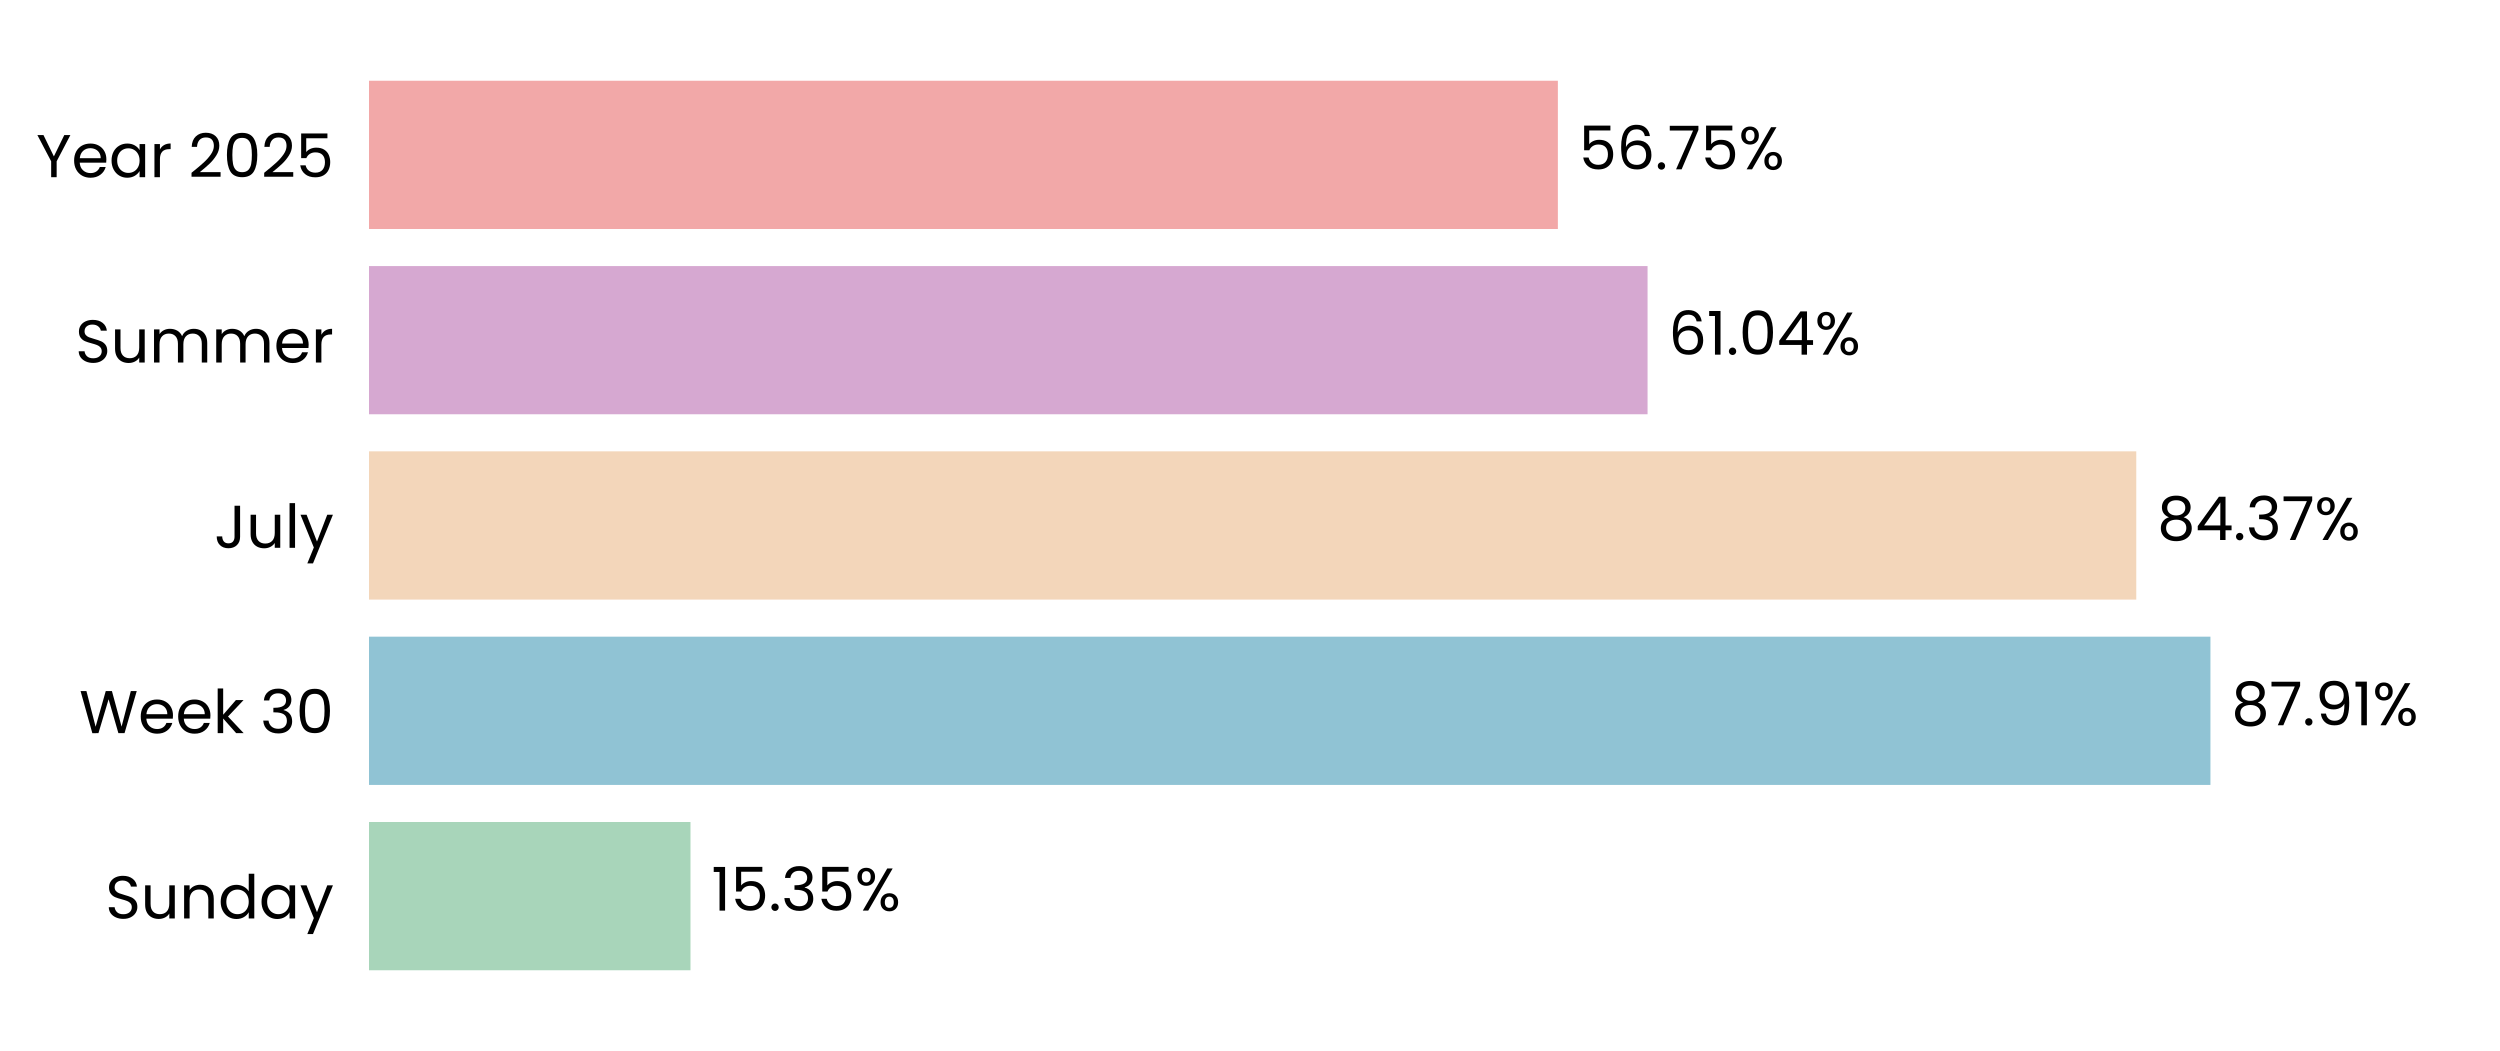
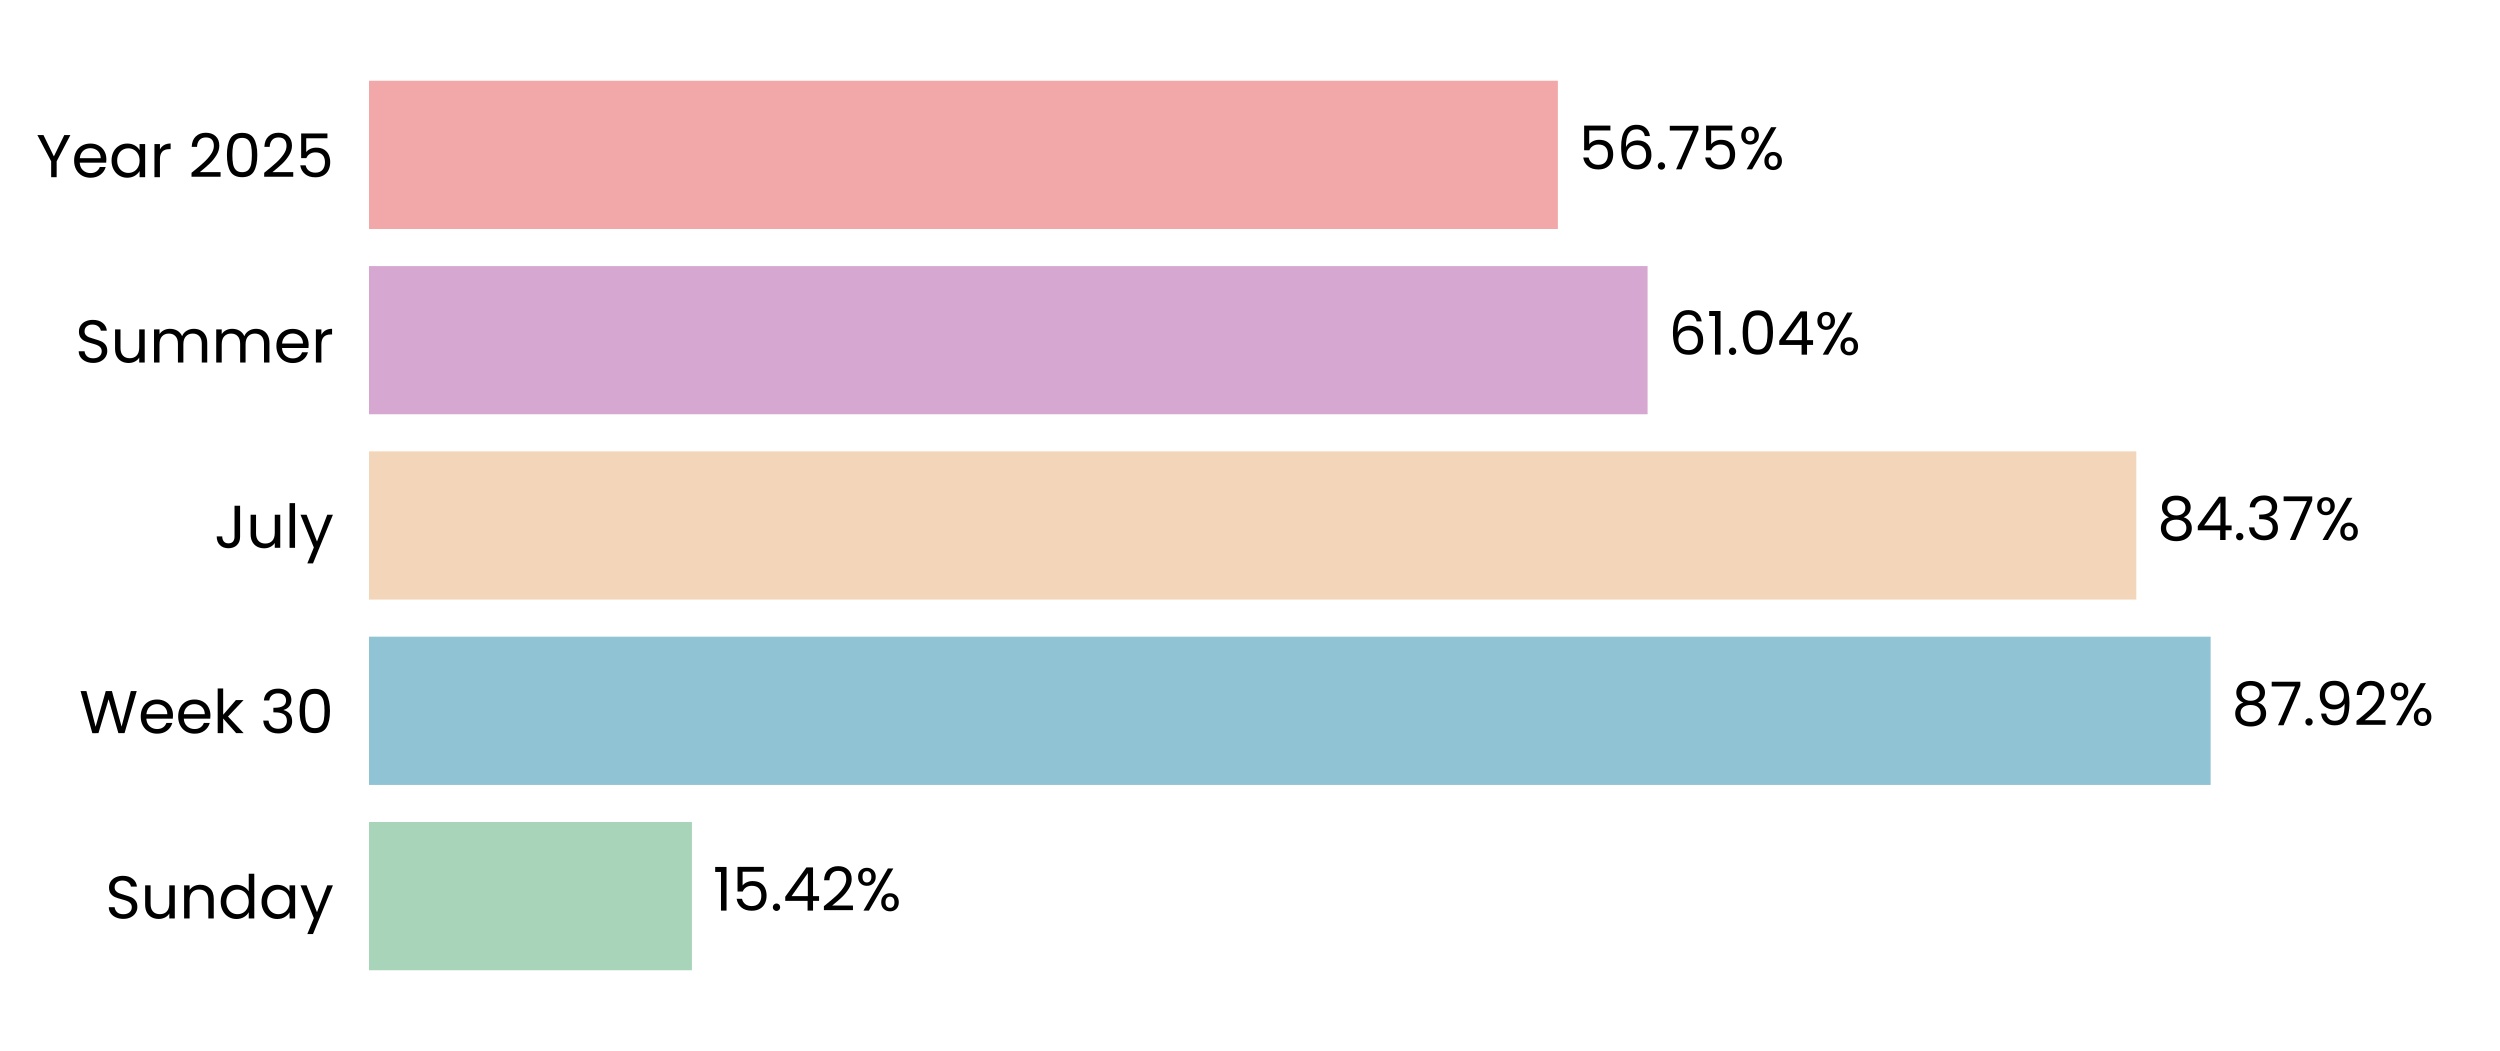
<svg xmlns="http://www.w3.org/2000/svg" xmlns:xlink="http://www.w3.org/1999/xlink" width="496.691pt" height="208.8pt" viewBox="0 0 496.691 208.8" version="1.1">
  <defs>
    <style type="text/css">*{stroke-linejoin: round; stroke-linecap: butt}</style>
  </defs>
  <g id="figure_1">
    <g id="patch_1">
      <path d="M 0 208.8  L 496.691 208.8  L 496.691 0  L 0 0  L 0 208.8  z " style="fill: none" />
    </g>
    <g id="axes_1">
      <g id="patch_2">
        <path d="M 73.311 201.6  L 489.491 201.6  L 489.491 7.2  L 73.311 7.2  L 73.311 201.6  z " style="fill: none" />
      </g>
      <g id="patch_3">
-         <path d="M 73.311 192.764  L 137.183 192.764  L 137.183 163.309  L 73.311 163.309  z " clip-path="url(#p2aa6372e72)" style="fill: #a8d5ba" />
+         <path d="M 73.311 192.764  L 137.472 192.764  L 137.472 163.309  L 73.311 163.309  z " clip-path="url(#p2ee4740317)" style="fill: #a8d5ba" />
      </g>
      <g id="patch_4">
-         <path d="M 73.311 155.945  L 439.162 155.945  L 439.162 126.491  L 73.311 126.491  z " clip-path="url(#p2aa6372e72)" style="fill: #90c3d4" />
+         <path d="M 73.311 155.945  L 439.203 155.945  L 439.203 126.491  L 73.311 126.491  z " clip-path="url(#p2ee4740317)" style="fill: #90c3d4" />
      </g>
      <g id="patch_5">
-         <path d="M 73.311 119.127  L 424.426 119.127  L 424.426 89.673  L 73.311 89.673  z " clip-path="url(#p2aa6372e72)" style="fill: #f3d6ba" />
+         <path d="M 73.311 119.127  L 424.435 119.127  L 424.435 89.673  L 73.311 89.673  z " clip-path="url(#p2ee4740317)" style="fill: #f3d6ba" />
      </g>
      <g id="patch_6">
-         <path d="M 73.311 82.309  L 327.332 82.309  L 327.332 52.855  L 73.311 52.855  z " clip-path="url(#p2aa6372e72)" style="fill: #d6a8d1" />
+         <path d="M 73.311 82.309  L 327.336 82.309  L 327.336 52.855  L 73.311 52.855  z " clip-path="url(#p2ee4740317)" style="fill: #d6a8d1" />
      </g>
      <g id="patch_7">
-         <path d="M 73.311 45.491  L 309.512 45.491  L 309.512 16.036  L 73.311 16.036  z " clip-path="url(#p2aa6372e72)" style="fill: #f2a8a8" />
+         <path d="M 73.311 45.491  L 309.512 45.491  L 309.512 16.036  L 73.311 16.036  z " clip-path="url(#p2ee4740317)" style="fill: #f2a8a8" />
      </g>
      <g id="matplotlib.axis_1">
        <g id="ytick_1">
          <g id="text_1">
            <g transform="translate(20.92875 182.4764) scale(0.12 -0.12)">
              <defs>
                <path id="Poppins-Regular-53" d="M 1907 -45  Q 1466 -45 1117 112  Q 768 269 569 547  Q 371 826 365 1190  L 986 1190  Q 1018 877 1245 662  Q 1472 448 1907 448  Q 2323 448 2563 656  Q 2803 864 2803 1190  Q 2803 1446 2662 1606  Q 2522 1766 2310 1849  Q 2099 1933 1741 2029  Q 1299 2144 1033 2259  Q 768 2374 579 2620  Q 390 2867 390 3283  Q 390 3648 576 3929  Q 762 4211 1098 4364  Q 1434 4518 1869 4518  Q 2496 4518 2896 4204  Q 3296 3891 3347 3373  L 2707 3373  Q 2675 3629 2438 3824  Q 2202 4019 1811 4019  Q 1446 4019 1216 3830  Q 986 3642 986 3302  Q 986 3059 1123 2905  Q 1261 2752 1462 2672  Q 1664 2592 2029 2490  Q 2470 2368 2739 2249  Q 3008 2131 3200 1884  Q 3392 1638 3392 1216  Q 3392 890 3219 602  Q 3046 314 2707 134  Q 2368 -45 1907 -45  z " transform="scale(0.015625)" />
                <path id="Poppins-Regular-75" d="M 3603 3507  L 3603 0  L 3021 0  L 3021 518  Q 2854 250 2556 99  Q 2259 -51 1901 -51  Q 1491 -51 1164 118  Q 838 288 649 627  Q 461 966 461 1453  L 461 3507  L 1037 3507  L 1037 1530  Q 1037 1011 1299 732  Q 1562 454 2016 454  Q 2483 454 2752 742  Q 3021 1030 3021 1581  L 3021 3507  L 3603 3507  z " transform="scale(0.015625)" />
                <path id="Poppins-Regular-6e" d="M 2202 3571  Q 2842 3571 3238 3184  Q 3635 2797 3635 2067  L 3635 0  L 3059 0  L 3059 1984  Q 3059 2509 2796 2787  Q 2534 3066 2080 3066  Q 1619 3066 1347 2778  Q 1075 2490 1075 1939  L 1075 0  L 493 0  L 493 3507  L 1075 3507  L 1075 3008  Q 1248 3277 1545 3424  Q 1843 3571 2202 3571  z " transform="scale(0.015625)" />
                <path id="Poppins-Regular-64" d="M 275 1766  Q 275 2304 492 2710  Q 710 3117 1091 3341  Q 1472 3565 1946 3565  Q 2355 3565 2707 3376  Q 3059 3187 3245 2880  L 3245 4736  L 3834 4736  L 3834 0  L 3245 0  L 3245 659  Q 3072 346 2733 144  Q 2394 -58 1939 -58  Q 1472 -58 1091 172  Q 710 403 492 819  Q 275 1235 275 1766  z M 3245 1760  Q 3245 2157 3085 2451  Q 2925 2746 2653 2902  Q 2381 3059 2054 3059  Q 1728 3059 1459 2905  Q 1190 2752 1030 2457  Q 870 2163 870 1766  Q 870 1363 1030 1065  Q 1190 768 1459 611  Q 1728 454 2054 454  Q 2381 454 2653 611  Q 2925 768 3085 1065  Q 3245 1363 3245 1760  z " transform="scale(0.015625)" />
                <path id="Poppins-Regular-61" d="M 275 1766  Q 275 2304 492 2710  Q 710 3117 1091 3341  Q 1472 3565 1939 3565  Q 2400 3565 2739 3366  Q 3078 3168 3245 2867  L 3245 3507  L 3834 3507  L 3834 0  L 3245 0  L 3245 653  Q 3072 346 2729 144  Q 2387 -58 1933 -58  Q 1466 -58 1088 172  Q 710 403 492 819  Q 275 1235 275 1766  z M 3245 1760  Q 3245 2157 3085 2451  Q 2925 2746 2653 2902  Q 2381 3059 2054 3059  Q 1728 3059 1459 2905  Q 1190 2752 1030 2457  Q 870 2163 870 1766  Q 870 1363 1030 1065  Q 1190 768 1459 611  Q 1728 454 2054 454  Q 2381 454 2653 611  Q 2925 768 3085 1065  Q 3245 1363 3245 1760  z " transform="scale(0.015625)" />
                <path id="Poppins-Regular-79" d="M 3514 3507  L 1402 -1651  L 800 -1651  L 1491 38  L 77 3507  L 723 3507  L 1824 666  L 2912 3507  L 3514 3507  z " transform="scale(0.015625)" />
              </defs>
              <use xlink:href="#Poppins-Regular-53" />
              <use xlink:href="#Poppins-Regular-75" transform="translate(58.7 0)" />
              <use xlink:href="#Poppins-Regular-6e" transform="translate(122.7 0)" />
              <use xlink:href="#Poppins-Regular-64" transform="translate(186.7 0)" />
              <use xlink:href="#Poppins-Regular-61" transform="translate(254.3 0)" />
              <use xlink:href="#Poppins-Regular-79" transform="translate(321.8999 0)" />
            </g>
          </g>
        </g>
        <g id="ytick_2">
          <g id="text_2">
            <g transform="translate(15.73125 145.6582) scale(0.12 -0.12)">
              <defs>
                <path id="Poppins-Regular-57" d="M 6099 4461  L 4806 0  L 4154 0  L 3117 3590  L 2042 0  L 1395 -6  L 147 4461  L 768 4461  L 1741 678  L 2816 4461  L 3469 4461  L 4493 691  L 5472 4461  L 6099 4461  z " transform="scale(0.015625)" />
                <path id="Poppins-Regular-65" d="M 3693 1888  Q 3693 1722 3674 1536  L 870 1536  Q 902 1018 1225 726  Q 1549 435 2010 435  Q 2387 435 2640 611  Q 2893 787 2995 1082  L 3622 1082  Q 3482 576 3059 259  Q 2637 -58 2010 -58  Q 1510 -58 1116 166  Q 723 390 499 803  Q 275 1216 275 1760  Q 275 2304 492 2713  Q 710 3123 1104 3344  Q 1498 3565 2010 3565  Q 2509 3565 2893 3347  Q 3277 3130 3485 2749  Q 3693 2368 3693 1888  z M 3091 2010  Q 3091 2342 2944 2582  Q 2797 2822 2544 2947  Q 2291 3072 1984 3072  Q 1542 3072 1232 2790  Q 922 2509 877 2010  L 3091 2010  z " transform="scale(0.015625)" />
                <path id="Poppins-Regular-6b" d="M 2451 0  L 1075 1549  L 1075 0  L 493 0  L 493 4736  L 1075 4736  L 1075 1952  L 2426 3507  L 3238 3507  L 1587 1760  L 3245 0  L 2451 0  z " transform="scale(0.015625)" />
                <path id="Poppins-Regular-20" transform="scale(0.015625)" />
                <path id="Poppins-Regular-33" d="M 384 3462  Q 429 4051 838 4384  Q 1248 4717 1901 4717  Q 2336 4717 2653 4560  Q 2970 4403 3133 4134  Q 3296 3866 3296 3526  Q 3296 3130 3069 2842  Q 2842 2554 2477 2470  L 2477 2438  Q 2893 2336 3136 2035  Q 3379 1734 3379 1248  Q 3379 883 3212 592  Q 3046 301 2713 134  Q 2381 -32 1914 -32  Q 1235 -32 800 323  Q 365 678 314 1331  L 877 1331  Q 922 947 1190 704  Q 1459 461 1907 461  Q 2355 461 2588 694  Q 2822 928 2822 1299  Q 2822 1779 2502 1990  Q 2182 2202 1536 2202  L 1389 2202  L 1389 2688  L 1542 2688  Q 2131 2694 2432 2883  Q 2733 3072 2733 3469  Q 2733 3808 2512 4013  Q 2291 4218 1882 4218  Q 1485 4218 1241 4013  Q 998 3808 954 3462  L 384 3462  z " transform="scale(0.015625)" />
                <path id="Poppins-Regular-30" d="M 397 2362  Q 397 3462 755 4080  Q 1114 4698 2010 4698  Q 2899 4698 3257 4080  Q 3616 3462 3616 2362  Q 3616 1242 3257 621  Q 2899 0 2010 0  Q 1114 0 755 621  Q 397 1242 397 2362  z M 3040 2362  Q 3040 2918 2966 3305  Q 2893 3693 2665 3929  Q 2438 4166 2010 4166  Q 1574 4166 1347 3929  Q 1120 3693 1046 3305  Q 973 2918 973 2362  Q 973 1786 1046 1395  Q 1120 1005 1347 768  Q 1574 531 2010 531  Q 2438 531 2665 768  Q 2893 1005 2966 1395  Q 3040 1786 3040 2362  z " transform="scale(0.015625)" />
              </defs>
              <use xlink:href="#Poppins-Regular-57" />
              <use xlink:href="#Poppins-Regular-65" transform="translate(97.59999 0)" />
              <use xlink:href="#Poppins-Regular-65" transform="translate(159.6 0)" />
              <use xlink:href="#Poppins-Regular-6b" transform="translate(221.6 0)" />
              <use xlink:href="#Poppins-Regular-20" transform="translate(273.0999 0)" />
              <use xlink:href="#Poppins-Regular-33" transform="translate(299.7999 0)" />
              <use xlink:href="#Poppins-Regular-30" transform="translate(358.6999 0)" />
            </g>
          </g>
        </g>
        <g id="ytick_3">
          <g id="text_3">
            <g transform="translate(42.56437 108.84) scale(0.12 -0.12)">
              <defs>
                <path id="Poppins-Regular-4a" d="M 2739 4461  L 2739 1165  Q 2739 614 2400 284  Q 2061 -45 1504 -45  Q 941 -45 601 291  Q 262 627 262 1210  L 845 1210  Q 851 883 1014 678  Q 1178 474 1504 474  Q 1830 474 1990 669  Q 2150 864 2150 1165  L 2150 4461  L 2739 4461  z " transform="scale(0.015625)" />
                <path id="Poppins-Regular-6c" d="M 1075 4736  L 1075 0  L 493 0  L 493 4736  L 1075 4736  z " transform="scale(0.015625)" />
              </defs>
              <use xlink:href="#Poppins-Regular-4a" />
              <use xlink:href="#Poppins-Regular-75" transform="translate(52.99999 0)" />
              <use xlink:href="#Poppins-Regular-6c" transform="translate(117 0)" />
              <use xlink:href="#Poppins-Regular-79" transform="translate(141.6 0)" />
            </g>
          </g>
        </g>
        <g id="ytick_4">
          <g id="text_4">
            <g transform="translate(14.95125 72.02182) scale(0.12 -0.12)">
              <defs>
                <path id="Poppins-Regular-6d" d="M 4710 3571  Q 5120 3571 5440 3401  Q 5760 3232 5945 2893  Q 6131 2554 6131 2067  L 6131 0  L 5555 0  L 5555 1984  Q 5555 2509 5296 2787  Q 5037 3066 4595 3066  Q 4141 3066 3872 2774  Q 3603 2483 3603 1933  L 3603 0  L 3027 0  L 3027 1984  Q 3027 2509 2768 2787  Q 2509 3066 2067 3066  Q 1613 3066 1344 2774  Q 1075 2483 1075 1933  L 1075 0  L 493 0  L 493 3507  L 1075 3507  L 1075 3002  Q 1248 3277 1539 3424  Q 1830 3571 2182 3571  Q 2624 3571 2963 3372  Q 3302 3174 3469 2790  Q 3616 3162 3955 3366  Q 4294 3571 4710 3571  z " transform="scale(0.015625)" />
                <path id="Poppins-Regular-72" d="M 1075 2938  Q 1229 3238 1513 3404  Q 1798 3571 2208 3571  L 2208 2970  L 2054 2970  Q 1075 2970 1075 1907  L 1075 0  L 493 0  L 493 3507  L 1075 3507  L 1075 2938  z " transform="scale(0.015625)" />
              </defs>
              <use xlink:href="#Poppins-Regular-53" />
              <use xlink:href="#Poppins-Regular-75" transform="translate(58.7 0)" />
              <use xlink:href="#Poppins-Regular-6d" transform="translate(122.7 0)" />
              <use xlink:href="#Poppins-Regular-6d" transform="translate(225.7 0)" />
              <use xlink:href="#Poppins-Regular-65" transform="translate(328.7 0)" />
              <use xlink:href="#Poppins-Regular-72" transform="translate(390.6999 0)" />
            </g>
          </g>
        </g>
        <g id="ytick_5">
          <g id="text_5">
            <g transform="translate(7.2 35.20364) scale(0.12 -0.12)">
              <defs>
                <path id="Poppins-Regular-59" d="M 3616 4461  L 2163 1683  L 2163 0  L 1581 0  L 1581 1683  L 122 4461  L 768 4461  L 1869 2202  L 2970 4461  L 3616 4461  z " transform="scale(0.015625)" />
                <path id="Poppins-Regular-32" d="M 326 467  Q 1139 1120 1600 1539  Q 2061 1958 2377 2416  Q 2694 2874 2694 3315  Q 2694 3731 2492 3971  Q 2291 4211 1843 4211  Q 1408 4211 1168 3939  Q 928 3667 909 3213  L 346 3213  Q 371 3930 780 4320  Q 1190 4710 1837 4710  Q 2496 4710 2883 4345  Q 3270 3981 3270 3341  Q 3270 2810 2953 2307  Q 2637 1805 2233 1424  Q 1830 1043 1203 538  L 3405 538  L 3405 51  L 326 51  L 326 467  z " transform="scale(0.015625)" />
                <path id="Poppins-Regular-35" d="M 3347 4122  L 1101 4122  L 1101 2662  Q 1248 2867 1536 2998  Q 1824 3130 2157 3130  Q 2688 3130 3021 2909  Q 3354 2688 3498 2339  Q 3642 1990 3642 1600  Q 3642 1139 3469 774  Q 3296 410 2941 198  Q 2586 -13 2061 -13  Q 1389 -13 973 332  Q 557 678 467 1254  L 1037 1254  Q 1120 890 1389 685  Q 1658 480 2067 480  Q 2573 480 2829 784  Q 3085 1088 3085 1587  Q 3085 2086 2829 2358  Q 2573 2630 2074 2630  Q 1734 2630 1481 2467  Q 1229 2304 1114 2022  L 563 2022  L 563 4634  L 3347 4634  L 3347 4122  z " transform="scale(0.015625)" />
              </defs>
              <use xlink:href="#Poppins-Regular-59" />
              <use xlink:href="#Poppins-Regular-65" transform="translate(58.39999 0)" />
              <use xlink:href="#Poppins-Regular-61" transform="translate(120.4 0)" />
              <use xlink:href="#Poppins-Regular-72" transform="translate(188 0)" />
              <use xlink:href="#Poppins-Regular-20" transform="translate(225.3 0)" />
              <use xlink:href="#Poppins-Regular-32" transform="translate(252 0)" />
              <use xlink:href="#Poppins-Regular-30" transform="translate(309.4999 0)" />
              <use xlink:href="#Poppins-Regular-32" transform="translate(372.2999 0)" />
              <use xlink:href="#Poppins-Regular-35" transform="translate(429.7999 0)" />
            </g>
          </g>
        </g>
      </g>
      <g id="text_6">
-         <g transform="translate(141.3451 180.9164) scale(0.12 -0.12)">
+         <g transform="translate(141.6341 180.9164) scale(0.12 -0.12)">
          <defs>
            <path id="Poppins-Regular-31" d="M 243 4096  L 243 4627  L 1446 4627  L 1446 0  L 858 0  L 858 4096  L 243 4096  z " transform="scale(0.015625)" />
            <path id="Poppins-Regular-2e" d="M 678 -38  Q 512 -38 397 77  Q 282 192 282 358  Q 282 525 397 640  Q 512 755 678 755  Q 838 755 950 640  Q 1062 525 1062 358  Q 1062 192 950 77  Q 838 -38 678 -38  z " transform="scale(0.015625)" />
+             <path id="Poppins-Regular-34" d="M 256 1030  L 256 1472  L 2502 4582  L 3200 4582  L 3200 1536  L 3840 1536  L 3840 1030  L 3200 1030  L 3200 0  L 2624 0  L 2624 1030  L 256 1030  z M 2650 3974  L 928 1536  L 2650 1536  L 2650 3974  z " transform="scale(0.015625)" />
            <path id="Poppins-Regular-25" d="M 269 3584  Q 269 4019 531 4278  Q 794 4538 1203 4538  Q 1613 4538 1875 4278  Q 2138 4019 2138 3584  Q 2138 3142 1875 2883  Q 1613 2624 1203 2624  Q 794 2624 531 2883  Q 269 3142 269 3584  z M 4006 4467  L 1414 0  L 838 0  L 3430 4467  L 4006 4467  z M 1203 4179  Q 986 4179 861 4028  Q 736 3878 736 3584  Q 736 3290 861 3136  Q 986 2982 1203 2982  Q 1421 2982 1549 3139  Q 1677 3296 1677 3584  Q 1677 3878 1549 4028  Q 1421 4179 1203 4179  z M 2720 883  Q 2720 1325 2982 1584  Q 3245 1843 3654 1843  Q 4064 1843 4323 1584  Q 4582 1325 4582 883  Q 4582 448 4323 185  Q 4064 -77 3654 -77  Q 3245 -77 2982 182  Q 2720 442 2720 883  z M 3648 1478  Q 3430 1478 3302 1328  Q 3174 1178 3174 883  Q 3174 595 3302 444  Q 3430 294 3648 294  Q 3866 294 3994 444  Q 4122 595 4122 883  Q 4122 1178 3994 1328  Q 3866 1478 3648 1478  z " transform="scale(0.015625)" />
          </defs>
          <use xlink:href="#Poppins-Regular-31" />
          <use xlink:href="#Poppins-Regular-35" transform="translate(31.99998 0)" />
          <use xlink:href="#Poppins-Regular-2e" transform="translate(94.79997 0)" />
-           <use xlink:href="#Poppins-Regular-33" transform="translate(115.8 0)" />
-           <use xlink:href="#Poppins-Regular-35" transform="translate(174.7 0)" />
-           <use xlink:href="#Poppins-Regular-25" transform="translate(237.4999 0)" />
+           <use xlink:href="#Poppins-Regular-34" transform="translate(115.8 0)" />
+           <use xlink:href="#Poppins-Regular-32" transform="translate(178.7 0)" />
+           <use xlink:href="#Poppins-Regular-25" transform="translate(236.1999 0)" />
        </g>
      </g>
      <g id="text_7">
-         <g transform="translate(443.3233 144.0982) scale(0.12 -0.12)">
+         <g transform="translate(443.3646 144.0982) scale(0.12 -0.12)">
          <defs>
            <path id="Poppins-Regular-38" d="M 1242 2406  Q 883 2547 691 2816  Q 499 3085 499 3469  Q 499 3814 672 4092  Q 845 4371 1187 4534  Q 1530 4698 2016 4698  Q 2502 4698 2844 4534  Q 3187 4371 3363 4092  Q 3539 3814 3539 3469  Q 3539 3098 3340 2819  Q 3142 2541 2797 2406  Q 3194 2285 3427 1981  Q 3661 1677 3661 1248  Q 3661 832 3456 521  Q 3251 211 2876 41  Q 2502 -128 2016 -128  Q 1530 -128 1162 41  Q 794 211 589 521  Q 384 832 384 1248  Q 384 1677 614 1984  Q 845 2291 1242 2406  z M 2976 3398  Q 2976 3789 2720 4000  Q 2464 4211 2016 4211  Q 1574 4211 1318 4000  Q 1062 3789 1062 3392  Q 1062 3034 1328 2816  Q 1594 2598 2016 2598  Q 2445 2598 2710 2819  Q 2976 3040 2976 3398  z M 2016 2150  Q 1542 2150 1241 1929  Q 941 1709 941 1267  Q 941 858 1232 608  Q 1523 358 2016 358  Q 2509 358 2797 608  Q 3085 858 3085 1267  Q 3085 1696 2790 1923  Q 2496 2150 2016 2150  z " transform="scale(0.015625)" />
            <path id="Poppins-Regular-37" d="M 3245 4173  L 1466 0  L 877 0  L 2682 4115  L 211 4115  L 211 4614  L 3245 4614  L 3245 4173  z " transform="scale(0.015625)" />
            <path id="Poppins-Regular-39" d="M 1146 1242  Q 1210 877 1443 678  Q 1677 480 2074 480  Q 2605 480 2857 896  Q 3110 1312 3098 2298  Q 2963 2010 2649 1846  Q 2336 1683 1952 1683  Q 1523 1683 1187 1859  Q 851 2035 659 2374  Q 467 2714 467 3194  Q 467 3878 864 4297  Q 1261 4717 1990 4717  Q 2886 4717 3248 4134  Q 3610 3552 3610 2400  Q 3610 1594 3466 1069  Q 3322 544 2979 269  Q 2637 -6 2042 -6  Q 1389 -6 1024 346  Q 659 698 608 1242  L 1146 1242  z M 2048 2176  Q 2477 2176 2752 2441  Q 3027 2707 3027 3162  Q 3027 3642 2758 3936  Q 2490 4230 2003 4230  Q 1555 4230 1289 3948  Q 1024 3667 1024 3206  Q 1024 2739 1286 2457  Q 1549 2176 2048 2176  z " transform="scale(0.015625)" />
          </defs>
          <use xlink:href="#Poppins-Regular-38" />
          <use xlink:href="#Poppins-Regular-37" transform="translate(63.09999 0)" />
          <use xlink:href="#Poppins-Regular-2e" transform="translate(117.7 0)" />
          <use xlink:href="#Poppins-Regular-39" transform="translate(138.7 0)" />
-           <use xlink:href="#Poppins-Regular-31" transform="translate(201.7 0)" />
-           <use xlink:href="#Poppins-Regular-25" transform="translate(233.6999 0)" />
+           <use xlink:href="#Poppins-Regular-32" transform="translate(201.7 0)" />
+           <use xlink:href="#Poppins-Regular-25" transform="translate(259.1999 0)" />
        </g>
      </g>
      <g id="text_8">
-         <g transform="translate(428.5876 107.28) scale(0.12 -0.12)">
-           <defs>
-             <path id="Poppins-Regular-34" d="M 256 1030  L 256 1472  L 2502 4582  L 3200 4582  L 3200 1536  L 3840 1536  L 3840 1030  L 3200 1030  L 3200 0  L 2624 0  L 2624 1030  L 256 1030  z M 2650 3974  L 928 1536  L 2650 1536  L 2650 3974  z " transform="scale(0.015625)" />
-           </defs>
+         <g transform="translate(428.597 107.28) scale(0.12 -0.12)">
          <use xlink:href="#Poppins-Regular-38" />
          <use xlink:href="#Poppins-Regular-34" transform="translate(63.09999 0)" />
          <use xlink:href="#Poppins-Regular-2e" transform="translate(126 0)" />
          <use xlink:href="#Poppins-Regular-33" transform="translate(147 0)" />
          <use xlink:href="#Poppins-Regular-37" transform="translate(205.9 0)" />
          <use xlink:href="#Poppins-Regular-25" transform="translate(260.5 0)" />
        </g>
      </g>
      <g id="text_9">
-         <g transform="translate(331.4943 70.46182) scale(0.12 -0.12)">
+         <g transform="translate(331.4974 70.46182) scale(0.12 -0.12)">
          <defs>
            <path id="Poppins-Regular-36" d="M 2976 3526  Q 2835 4237 2099 4237  Q 1530 4237 1248 3798  Q 966 3360 973 2355  Q 1120 2688 1462 2877  Q 1805 3066 2227 3066  Q 2886 3066 3280 2656  Q 3674 2246 3674 1523  Q 3674 1088 3504 742  Q 3334 397 2992 192  Q 2650 -13 2163 -13  Q 1504 -13 1133 281  Q 762 576 614 1094  Q 467 1613 467 2374  Q 467 4723 2106 4723  Q 2733 4723 3091 4384  Q 3450 4045 3514 3526  L 2976 3526  z M 2106 2573  Q 1830 2573 1587 2461  Q 1344 2349 1193 2121  Q 1043 1894 1043 1568  Q 1043 1082 1324 778  Q 1606 474 2131 474  Q 2579 474 2844 752  Q 3110 1030 3110 1504  Q 3110 2003 2854 2288  Q 2598 2573 2106 2573  z " transform="scale(0.015625)" />
          </defs>
          <use xlink:href="#Poppins-Regular-36" />
          <use xlink:href="#Poppins-Regular-31" transform="translate(63.49999 0)" />
          <use xlink:href="#Poppins-Regular-2e" transform="translate(95.49997 0)" />
          <use xlink:href="#Poppins-Regular-30" transform="translate(116.5 0)" />
          <use xlink:href="#Poppins-Regular-34" transform="translate(179.2999 0)" />
          <use xlink:href="#Poppins-Regular-25" transform="translate(242.1999 0)" />
        </g>
      </g>
      <g id="text_10">
-         <g transform="translate(313.6734 33.64364) scale(0.12 -0.12)">
+         <g transform="translate(313.6742 33.64364) scale(0.12 -0.12)">
          <use xlink:href="#Poppins-Regular-35" />
          <use xlink:href="#Poppins-Regular-36" transform="translate(62.79999 0)" />
          <use xlink:href="#Poppins-Regular-2e" transform="translate(126.3 0)" />
          <use xlink:href="#Poppins-Regular-37" transform="translate(147.3 0)" />
          <use xlink:href="#Poppins-Regular-35" transform="translate(201.8999 0)" />
          <use xlink:href="#Poppins-Regular-25" transform="translate(264.6999 0)" />
        </g>
      </g>
    </g>
  </g>
  <defs>
-     <clipPath id="p2aa6372e72">
+     <clipPath id="p2ee4740317">
      <rect x="73.311" y="7.2" width="416.18" height="194.4" />
    </clipPath>
  </defs>
</svg>
